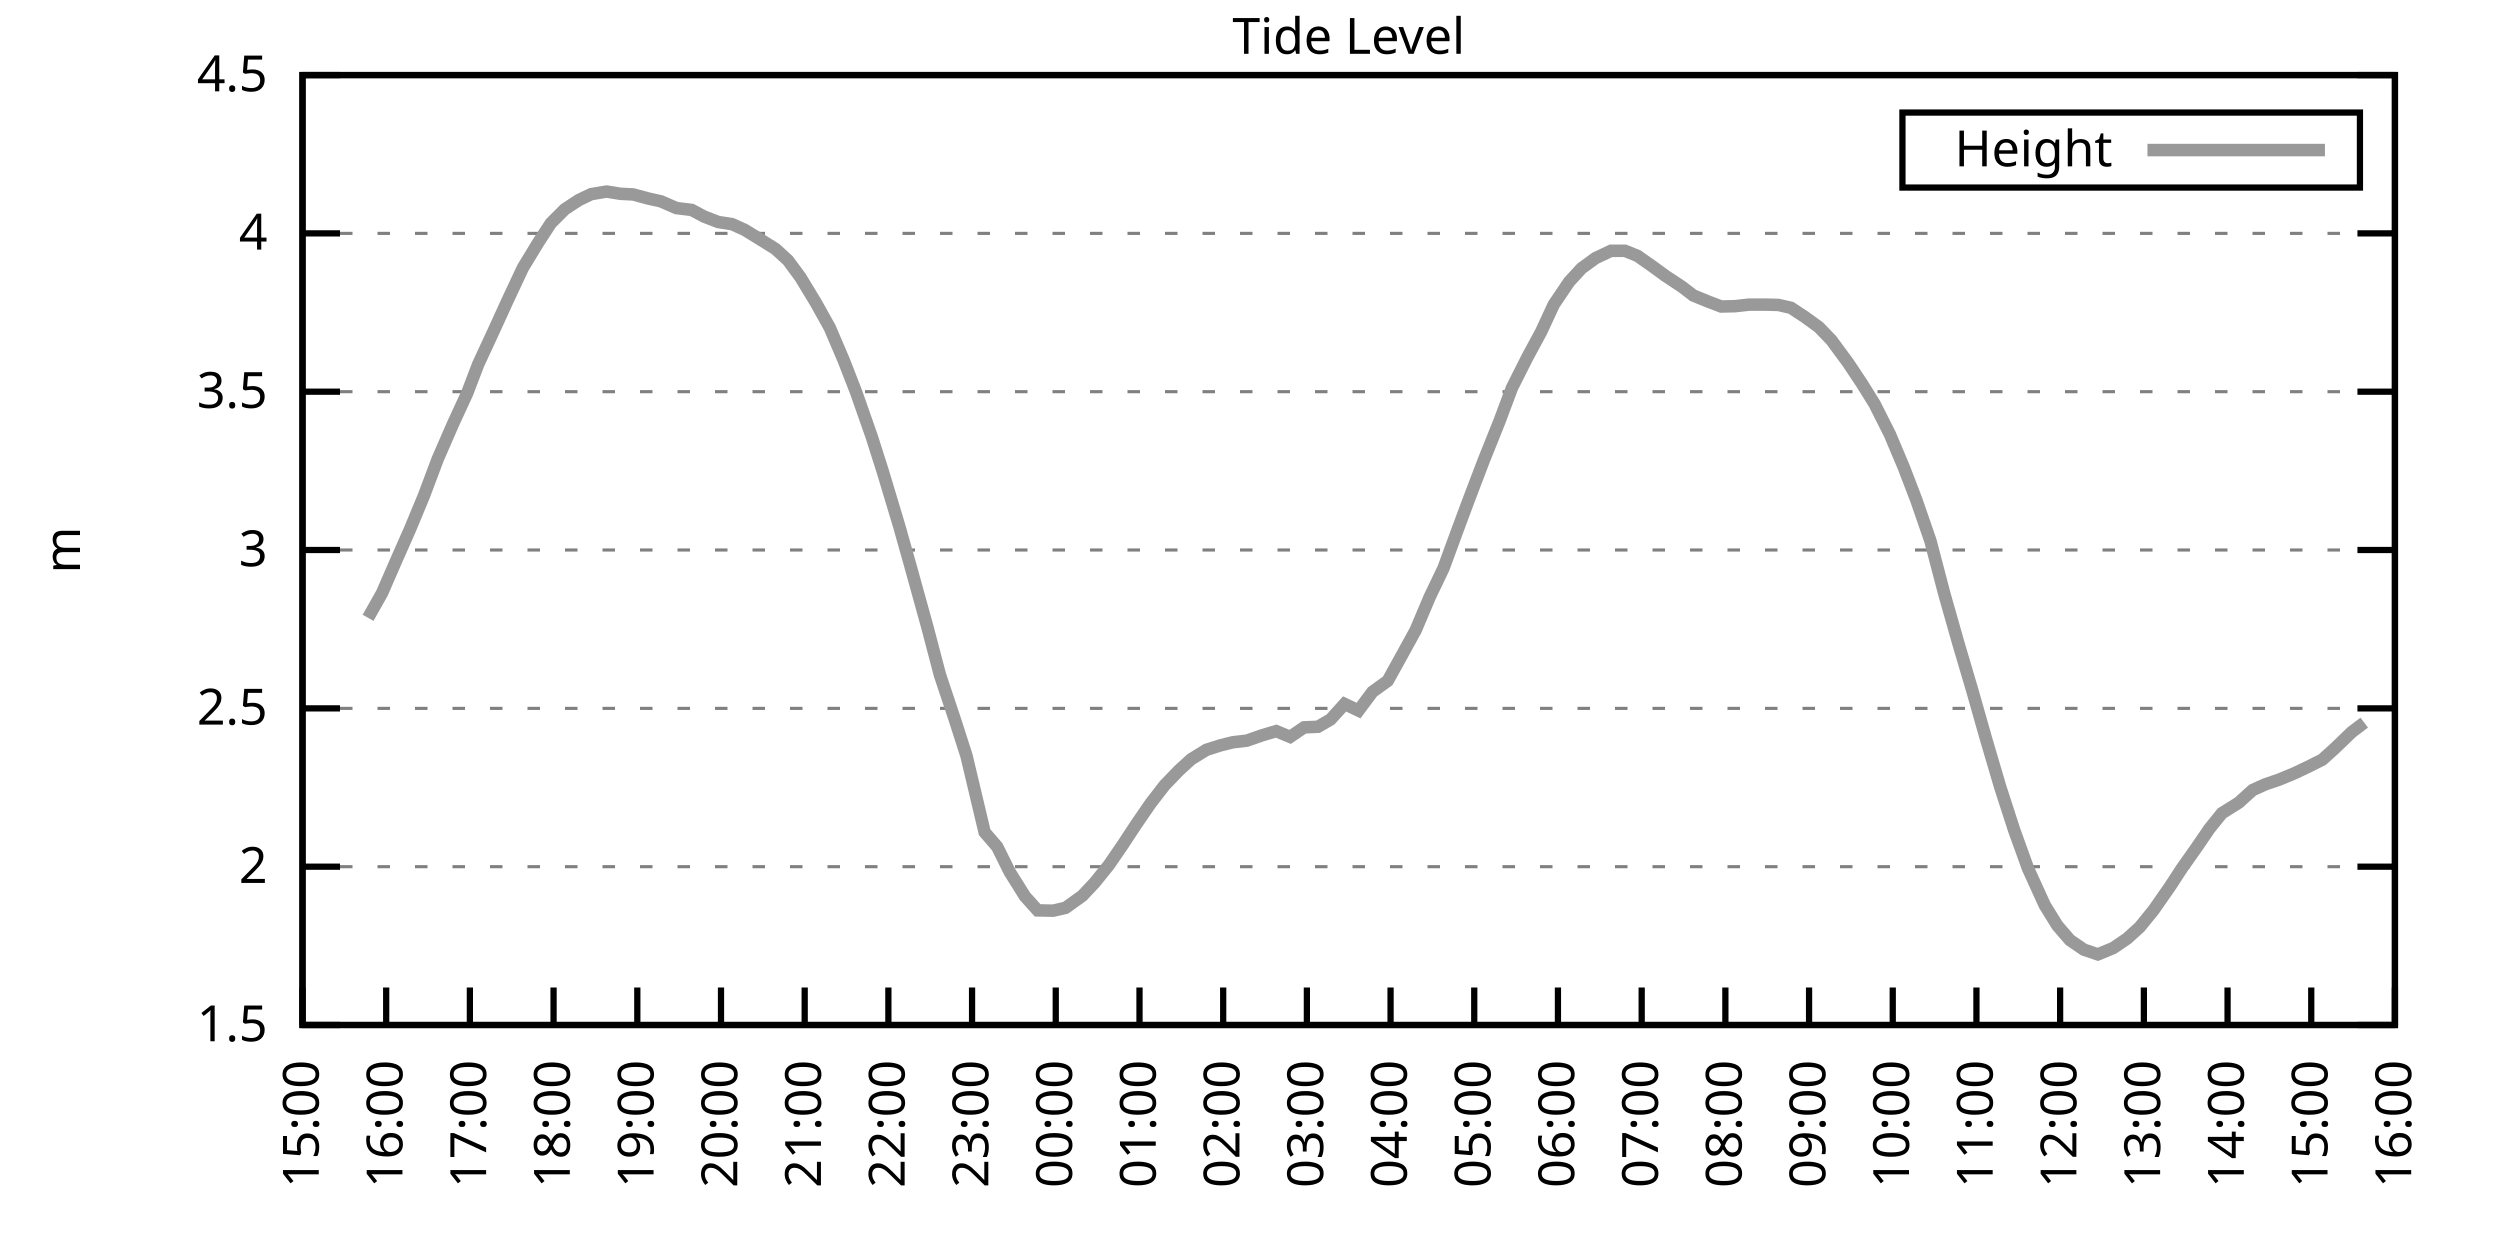
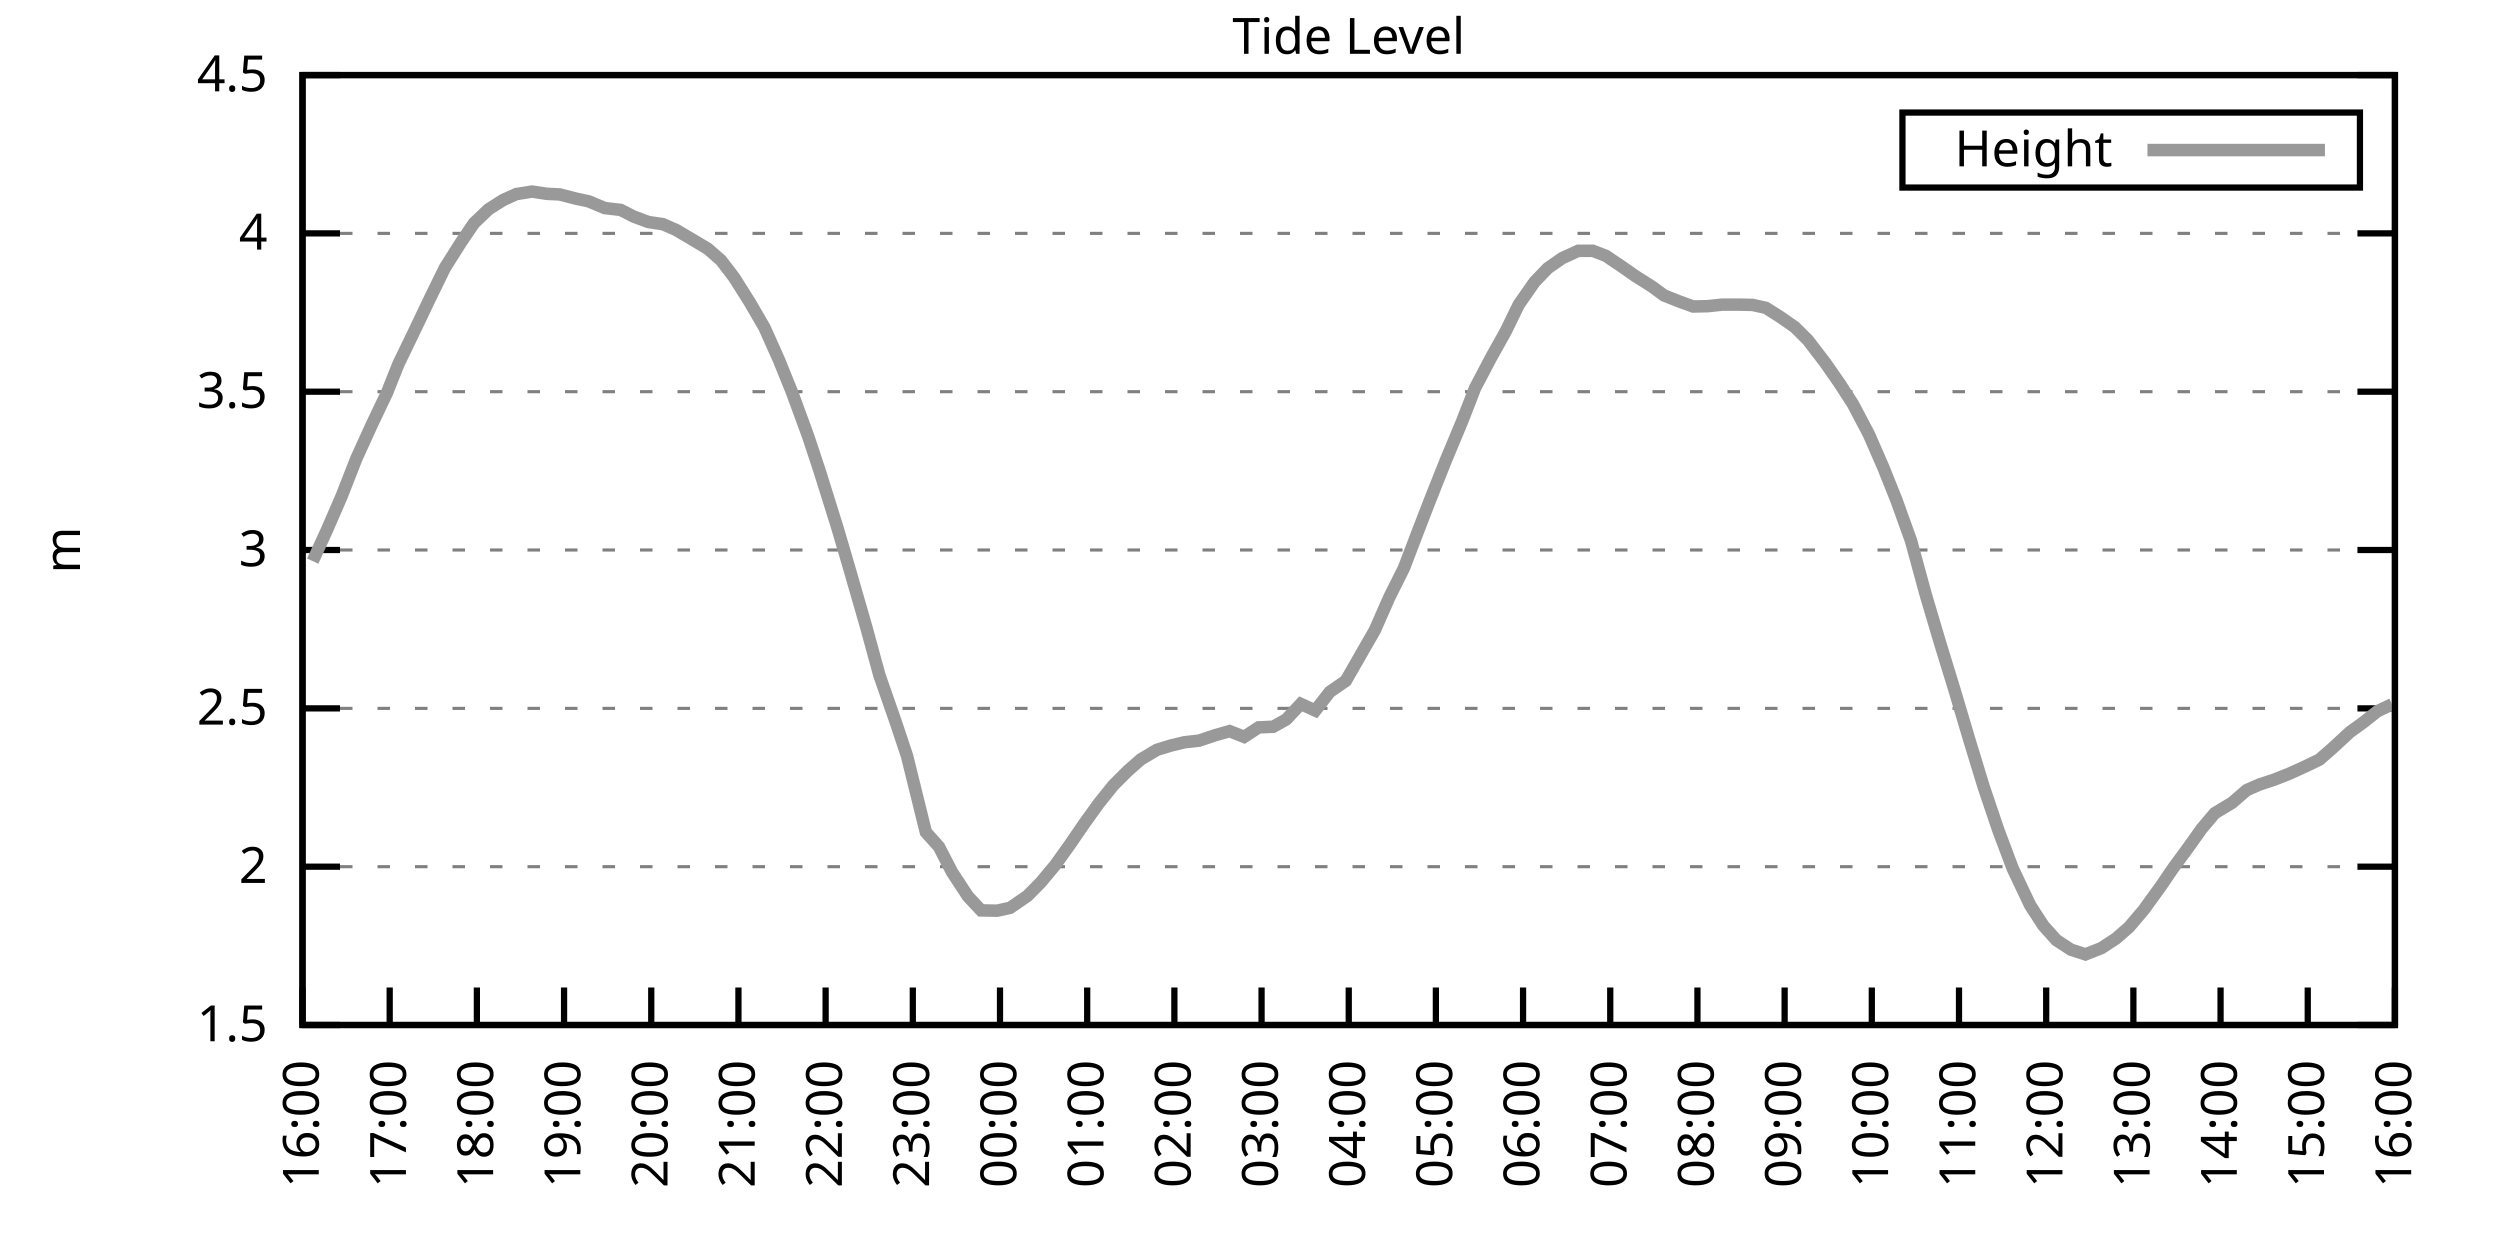
<svg xmlns="http://www.w3.org/2000/svg" xmlns:xlink="http://www.w3.org/1999/xlink" width="400" height="200" viewBox="0 0 400 200">
  <g id="gnuplot_canvas">
    <rect x="0" y="0" width="400" height="200" fill="none" />
    <defs>
      <circle id="gpDot" r="0.5" stroke-width="0.5" stroke="currentColor" />
      <path id="gpPt0" stroke-width="0.333" stroke="currentColor" d="M-1,0 h2 M0,-1 v2" />
      <path id="gpPt1" stroke-width="0.333" stroke="currentColor" d="M-1,-1 L1,1 M1,-1 L-1,1" />
      <path id="gpPt2" stroke-width="0.333" stroke="currentColor" d="M-1,0 L1,0 M0,-1 L0,1 M-1,-1 L1,1 M-1,1 L1,-1" />
      <rect id="gpPt3" stroke-width="0.333" stroke="currentColor" x="-1" y="-1" width="2" height="2" />
      <rect id="gpPt4" stroke-width="0.333" stroke="currentColor" fill="currentColor" x="-1" y="-1" width="2" height="2" />
      <circle id="gpPt5" stroke-width="0.333" stroke="currentColor" cx="0" cy="0" r="1" />
      <use xlink:href="#gpPt5" id="gpPt6" fill="currentColor" stroke="none" />
      <path id="gpPt7" stroke-width="0.333" stroke="currentColor" d="M0,-1.33 L-1.33,0.67 L1.33,0.67 z" />
      <use xlink:href="#gpPt7" id="gpPt8" fill="currentColor" stroke="none" />
      <use xlink:href="#gpPt7" id="gpPt9" stroke="currentColor" transform="rotate(180)" />
      <use xlink:href="#gpPt9" id="gpPt10" fill="currentColor" stroke="none" />
      <use xlink:href="#gpPt3" id="gpPt11" stroke="currentColor" transform="rotate(45)" />
      <use xlink:href="#gpPt11" id="gpPt12" fill="currentColor" stroke="none" />
      <path id="gpPt13" stroke-width="0.333" stroke="currentColor" d="M0,1.330 L1.265,0.411 L0.782,-1.067 L-0.782,-1.076 L-1.265,0.411 z" />
      <use xlink:href="#gpPt13" id="gpPt14" fill="currentColor" stroke="none" />
      <filter id="textbox" filterUnits="objectBoundingBox" x="0" y="0" height="1" width="1">
        <feFlood flood-color="white" flood-opacity="1" result="bgnd" />
        <feComposite in="SourceGraphic" in2="bgnd" operator="atop" />
      </filter>
      <filter id="greybox" filterUnits="objectBoundingBox" x="0" y="0" height="1" width="1">
        <feFlood flood-color="lightgrey" flood-opacity="1" result="grey" />
        <feComposite in="SourceGraphic" in2="grey" operator="atop" />
      </filter>
    </defs>
    <g fill="none" color="white" stroke="currentColor" stroke-width="1.00" stroke-linecap="butt" stroke-linejoin="miter">
</g>
    <g fill="none" color="black" stroke="currentColor" stroke-width="1.00" stroke-linecap="butt" stroke-linejoin="miter">
      <g stroke="none" shape-rendering="crispEdges">
        <polygon fill="rgb(255, 255, 255)" points="48.40,164.00 383.18,164.00 383.18,12.02 48.40,12.02 " />
      </g>
    </g>
    <g fill="none" color="black" stroke="currentColor" stroke-width="1.00" stroke-linecap="butt" stroke-linejoin="miter">
</g>
    <g fill="none" color="black" stroke="black" stroke-width="0.50" stroke-linecap="butt" stroke-linejoin="miter">
</g>
    <g fill="none" color="gray" stroke="currentColor" stroke-width="0.50" stroke-linecap="butt" stroke-linejoin="miter">
      <path stroke="gray" stroke-dasharray="2,4" class="gridline" d="M48.40,164.00 L383.19,164.00  " />
    </g>
    <g fill="none" color="gray" stroke="gray" stroke-width="1.00" stroke-linecap="butt" stroke-linejoin="miter">
</g>
    <g fill="none" color="black" stroke="currentColor" stroke-width="1.00" stroke-linecap="butt" stroke-linejoin="miter">
      <path stroke="black" d="M48.40,164.00 L54.40,164.00 M383.19,164.00 L377.19,164.00  " />
      <g transform="translate(42.80,166.60)" stroke="none" fill="black" font-family="Sans" font-size="8.00" text-anchor="end">
        <text>
          <tspan font-family="Sans"> 1.5</tspan>
        </text>
      </g>
    </g>
    <g fill="none" color="black" stroke="currentColor" stroke-width="1.00" stroke-linecap="butt" stroke-linejoin="miter">
</g>
    <g fill="none" color="black" stroke="black" stroke-width="0.50" stroke-linecap="butt" stroke-linejoin="miter">
</g>
    <g fill="none" color="gray" stroke="currentColor" stroke-width="0.50" stroke-linecap="butt" stroke-linejoin="miter">
      <path stroke="gray" stroke-dasharray="2,4" class="gridline" d="M48.40,138.67 L383.19,138.67  " />
    </g>
    <g fill="none" color="gray" stroke="gray" stroke-width="1.00" stroke-linecap="butt" stroke-linejoin="miter">
</g>
    <g fill="none" color="black" stroke="currentColor" stroke-width="1.00" stroke-linecap="butt" stroke-linejoin="miter">
      <path stroke="black" d="M48.40,138.67 L54.40,138.67 M383.19,138.67 L377.19,138.67  " />
      <g transform="translate(42.80,141.27)" stroke="none" fill="black" font-family="Sans" font-size="8.00" text-anchor="end">
        <text>
          <tspan font-family="Sans"> 2</tspan>
        </text>
      </g>
    </g>
    <g fill="none" color="black" stroke="currentColor" stroke-width="1.00" stroke-linecap="butt" stroke-linejoin="miter">
</g>
    <g fill="none" color="black" stroke="black" stroke-width="0.50" stroke-linecap="butt" stroke-linejoin="miter">
</g>
    <g fill="none" color="gray" stroke="currentColor" stroke-width="0.50" stroke-linecap="butt" stroke-linejoin="miter">
      <path stroke="gray" stroke-dasharray="2,4" class="gridline" d="M48.40,113.34 L383.19,113.34  " />
    </g>
    <g fill="none" color="gray" stroke="gray" stroke-width="1.00" stroke-linecap="butt" stroke-linejoin="miter">
</g>
    <g fill="none" color="black" stroke="currentColor" stroke-width="1.00" stroke-linecap="butt" stroke-linejoin="miter">
      <path stroke="black" d="M48.40,113.34 L54.40,113.34 M383.19,113.34 L377.19,113.34  " />
      <g transform="translate(42.80,115.94)" stroke="none" fill="black" font-family="Sans" font-size="8.00" text-anchor="end">
        <text>
          <tspan font-family="Sans"> 2.5</tspan>
        </text>
      </g>
    </g>
    <g fill="none" color="black" stroke="currentColor" stroke-width="1.00" stroke-linecap="butt" stroke-linejoin="miter">
</g>
    <g fill="none" color="black" stroke="black" stroke-width="0.50" stroke-linecap="butt" stroke-linejoin="miter">
</g>
    <g fill="none" color="gray" stroke="currentColor" stroke-width="0.50" stroke-linecap="butt" stroke-linejoin="miter">
      <path stroke="gray" stroke-dasharray="2,4" class="gridline" d="M48.40,88.00 L383.19,88.00  " />
    </g>
    <g fill="none" color="gray" stroke="gray" stroke-width="1.00" stroke-linecap="butt" stroke-linejoin="miter">
</g>
    <g fill="none" color="black" stroke="currentColor" stroke-width="1.00" stroke-linecap="butt" stroke-linejoin="miter">
      <path stroke="black" d="M48.40,88.00 L54.40,88.00 M383.19,88.00 L377.19,88.00  " />
      <g transform="translate(42.80,90.60)" stroke="none" fill="black" font-family="Sans" font-size="8.00" text-anchor="end">
        <text>
          <tspan font-family="Sans"> 3</tspan>
        </text>
      </g>
    </g>
    <g fill="none" color="black" stroke="currentColor" stroke-width="1.00" stroke-linecap="butt" stroke-linejoin="miter">
</g>
    <g fill="none" color="black" stroke="black" stroke-width="0.50" stroke-linecap="butt" stroke-linejoin="miter">
</g>
    <g fill="none" color="gray" stroke="currentColor" stroke-width="0.50" stroke-linecap="butt" stroke-linejoin="miter">
      <path stroke="gray" stroke-dasharray="2,4" class="gridline" d="M48.40,62.67 L383.19,62.67  " />
    </g>
    <g fill="none" color="gray" stroke="gray" stroke-width="1.00" stroke-linecap="butt" stroke-linejoin="miter">
</g>
    <g fill="none" color="black" stroke="currentColor" stroke-width="1.00" stroke-linecap="butt" stroke-linejoin="miter">
      <path stroke="black" d="M48.40,62.67 L54.40,62.67 M383.19,62.67 L377.19,62.67  " />
      <g transform="translate(42.80,65.27)" stroke="none" fill="black" font-family="Sans" font-size="8.00" text-anchor="end">
        <text>
          <tspan font-family="Sans"> 3.5</tspan>
        </text>
      </g>
    </g>
    <g fill="none" color="black" stroke="currentColor" stroke-width="1.00" stroke-linecap="butt" stroke-linejoin="miter">
</g>
    <g fill="none" color="black" stroke="black" stroke-width="0.50" stroke-linecap="butt" stroke-linejoin="miter">
</g>
    <g fill="none" color="gray" stroke="currentColor" stroke-width="0.50" stroke-linecap="butt" stroke-linejoin="miter">
      <path stroke="gray" stroke-dasharray="2,4" class="gridline" d="M48.40,37.34 L383.19,37.34  " />
    </g>
    <g fill="none" color="gray" stroke="gray" stroke-width="1.00" stroke-linecap="butt" stroke-linejoin="miter">
</g>
    <g fill="none" color="black" stroke="currentColor" stroke-width="1.00" stroke-linecap="butt" stroke-linejoin="miter">
      <path stroke="black" d="M48.40,37.34 L54.40,37.34 M383.19,37.34 L377.19,37.34  " />
      <g transform="translate(42.80,39.94)" stroke="none" fill="black" font-family="Sans" font-size="8.00" text-anchor="end">
        <text>
          <tspan font-family="Sans"> 4</tspan>
        </text>
      </g>
    </g>
    <g fill="none" color="black" stroke="currentColor" stroke-width="1.00" stroke-linecap="butt" stroke-linejoin="miter">
</g>
    <g fill="none" color="black" stroke="black" stroke-width="0.50" stroke-linecap="butt" stroke-linejoin="miter">
</g>
    <g fill="none" color="gray" stroke="currentColor" stroke-width="0.50" stroke-linecap="butt" stroke-linejoin="miter">
      <path stroke="gray" stroke-dasharray="2,4" class="gridline" d="M48.40,12.01 L383.19,12.01  " />
    </g>
    <g fill="none" color="gray" stroke="gray" stroke-width="1.00" stroke-linecap="butt" stroke-linejoin="miter">
</g>
    <g fill="none" color="black" stroke="currentColor" stroke-width="1.00" stroke-linecap="butt" stroke-linejoin="miter">
      <path stroke="black" d="M48.40,12.01 L54.40,12.01 M383.19,12.01 L377.19,12.01  " />
      <g transform="translate(42.80,14.61)" stroke="none" fill="black" font-family="Sans" font-size="8.00" text-anchor="end">
        <text>
          <tspan font-family="Sans"> 4.5</tspan>
        </text>
      </g>
    </g>
    <g fill="none" color="black" stroke="currentColor" stroke-width="1.00" stroke-linecap="butt" stroke-linejoin="miter">
      <path stroke="black" d="M48.40,164.00 L48.40,158.00  " />
      <g transform="translate(51.00,169.60) rotate(270.00)" stroke="none" fill="black" font-family="Sans" font-size="8.00" text-anchor="end">
        <text>
-           <tspan font-family="Sans">15:00</tspan>
-         </text>
-       </g>
-     </g>
-     <g fill="none" color="black" stroke="currentColor" stroke-width="1.00" stroke-linecap="butt" stroke-linejoin="miter">
-       <path stroke="black" d="M61.79,164.00 L61.79,158.00  " />
-       <g transform="translate(64.39,169.60) rotate(270.00)" stroke="none" fill="black" font-family="Sans" font-size="8.00" text-anchor="end">
-         <text>
          <tspan font-family="Sans">16:00</tspan>
        </text>
      </g>
    </g>
    <g fill="none" color="black" stroke="currentColor" stroke-width="1.00" stroke-linecap="butt" stroke-linejoin="miter">
-       <path stroke="black" d="M75.18,164.00 L75.18,158.00  " />
-       <g transform="translate(77.78,169.60) rotate(270.00)" stroke="none" fill="black" font-family="Sans" font-size="8.00" text-anchor="end">
+       <path stroke="black" d="M62.35,164.00 L62.35,158.00  " />
+       <g transform="translate(64.95,169.60) rotate(270.00)" stroke="none" fill="black" font-family="Sans" font-size="8.00" text-anchor="end">
        <text>
          <tspan font-family="Sans">17:00</tspan>
        </text>
      </g>
    </g>
    <g fill="none" color="black" stroke="currentColor" stroke-width="1.00" stroke-linecap="butt" stroke-linejoin="miter">
-       <path stroke="black" d="M88.57,164.00 L88.57,158.00  " />
-       <g transform="translate(91.17,169.60) rotate(270.00)" stroke="none" fill="black" font-family="Sans" font-size="8.00" text-anchor="end">
+       <path stroke="black" d="M76.30,164.00 L76.30,158.00  " />
+       <g transform="translate(78.90,169.60) rotate(270.00)" stroke="none" fill="black" font-family="Sans" font-size="8.00" text-anchor="end">
        <text>
          <tspan font-family="Sans">18:00</tspan>
        </text>
      </g>
    </g>
    <g fill="none" color="black" stroke="currentColor" stroke-width="1.00" stroke-linecap="butt" stroke-linejoin="miter">
-       <path stroke="black" d="M101.97,164.00 L101.97,158.00  " />
-       <g transform="translate(104.57,169.60) rotate(270.00)" stroke="none" fill="black" font-family="Sans" font-size="8.00" text-anchor="end">
+       <path stroke="black" d="M90.25,164.00 L90.25,158.00  " />
+       <g transform="translate(92.85,169.60) rotate(270.00)" stroke="none" fill="black" font-family="Sans" font-size="8.00" text-anchor="end">
        <text>
          <tspan font-family="Sans">19:00</tspan>
        </text>
      </g>
    </g>
    <g fill="none" color="black" stroke="currentColor" stroke-width="1.00" stroke-linecap="butt" stroke-linejoin="miter">
-       <path stroke="black" d="M115.36,164.00 L115.36,158.00  " />
-       <g transform="translate(117.96,169.60) rotate(270.00)" stroke="none" fill="black" font-family="Sans" font-size="8.00" text-anchor="end">
+       <path stroke="black" d="M104.20,164.00 L104.20,158.00  " />
+       <g transform="translate(106.80,169.60) rotate(270.00)" stroke="none" fill="black" font-family="Sans" font-size="8.00" text-anchor="end">
        <text>
          <tspan font-family="Sans">20:00</tspan>
        </text>
      </g>
    </g>
    <g fill="none" color="black" stroke="currentColor" stroke-width="1.00" stroke-linecap="butt" stroke-linejoin="miter">
-       <path stroke="black" d="M128.75,164.00 L128.75,158.00  " />
-       <g transform="translate(131.35,169.60) rotate(270.00)" stroke="none" fill="black" font-family="Sans" font-size="8.00" text-anchor="end">
+       <path stroke="black" d="M118.15,164.00 L118.15,158.00  " />
+       <g transform="translate(120.75,169.60) rotate(270.00)" stroke="none" fill="black" font-family="Sans" font-size="8.00" text-anchor="end">
        <text>
          <tspan font-family="Sans">21:00</tspan>
        </text>
      </g>
    </g>
    <g fill="none" color="black" stroke="currentColor" stroke-width="1.00" stroke-linecap="butt" stroke-linejoin="miter">
-       <path stroke="black" d="M142.14,164.00 L142.14,158.00  " />
-       <g transform="translate(144.74,169.60) rotate(270.00)" stroke="none" fill="black" font-family="Sans" font-size="8.00" text-anchor="end">
+       <path stroke="black" d="M132.10,164.00 L132.10,158.00  " />
+       <g transform="translate(134.70,169.60) rotate(270.00)" stroke="none" fill="black" font-family="Sans" font-size="8.00" text-anchor="end">
        <text>
          <tspan font-family="Sans">22:00</tspan>
        </text>
      </g>
    </g>
    <g fill="none" color="black" stroke="currentColor" stroke-width="1.00" stroke-linecap="butt" stroke-linejoin="miter">
-       <path stroke="black" d="M155.53,164.00 L155.53,158.00  " />
-       <g transform="translate(158.13,169.60) rotate(270.00)" stroke="none" fill="black" font-family="Sans" font-size="8.00" text-anchor="end">
+       <path stroke="black" d="M146.05,164.00 L146.05,158.00  " />
+       <g transform="translate(148.65,169.60) rotate(270.00)" stroke="none" fill="black" font-family="Sans" font-size="8.00" text-anchor="end">
        <text>
          <tspan font-family="Sans">23:00</tspan>
        </text>
      </g>
    </g>
    <g fill="none" color="black" stroke="currentColor" stroke-width="1.00" stroke-linecap="butt" stroke-linejoin="miter">
-       <path stroke="black" d="M168.92,164.00 L168.92,158.00  " />
-       <g transform="translate(171.52,169.60) rotate(270.00)" stroke="none" fill="black" font-family="Sans" font-size="8.00" text-anchor="end">
+       <path stroke="black" d="M160.00,164.00 L160.00,158.00  " />
+       <g transform="translate(162.60,169.60) rotate(270.00)" stroke="none" fill="black" font-family="Sans" font-size="8.00" text-anchor="end">
        <text>
          <tspan font-family="Sans">00:00</tspan>
        </text>
      </g>
    </g>
    <g fill="none" color="black" stroke="currentColor" stroke-width="1.00" stroke-linecap="butt" stroke-linejoin="miter">
-       <path stroke="black" d="M182.32,164.00 L182.32,158.00  " />
-       <g transform="translate(184.92,169.60) rotate(270.00)" stroke="none" fill="black" font-family="Sans" font-size="8.00" text-anchor="end">
+       <path stroke="black" d="M173.95,164.00 L173.95,158.00  " />
+       <g transform="translate(176.55,169.60) rotate(270.00)" stroke="none" fill="black" font-family="Sans" font-size="8.00" text-anchor="end">
        <text>
          <tspan font-family="Sans">01:00</tspan>
        </text>
      </g>
    </g>
    <g fill="none" color="black" stroke="currentColor" stroke-width="1.00" stroke-linecap="butt" stroke-linejoin="miter">
-       <path stroke="black" d="M195.71,164.00 L195.71,158.00  " />
-       <g transform="translate(198.31,169.60) rotate(270.00)" stroke="none" fill="black" font-family="Sans" font-size="8.00" text-anchor="end">
+       <path stroke="black" d="M187.90,164.00 L187.90,158.00  " />
+       <g transform="translate(190.50,169.60) rotate(270.00)" stroke="none" fill="black" font-family="Sans" font-size="8.00" text-anchor="end">
        <text>
          <tspan font-family="Sans">02:00</tspan>
        </text>
      </g>
    </g>
    <g fill="none" color="black" stroke="currentColor" stroke-width="1.00" stroke-linecap="butt" stroke-linejoin="miter">
-       <path stroke="black" d="M209.10,164.00 L209.10,158.00  " />
-       <g transform="translate(211.70,169.60) rotate(270.00)" stroke="none" fill="black" font-family="Sans" font-size="8.00" text-anchor="end">
+       <path stroke="black" d="M201.85,164.00 L201.85,158.00  " />
+       <g transform="translate(204.45,169.60) rotate(270.00)" stroke="none" fill="black" font-family="Sans" font-size="8.00" text-anchor="end">
        <text>
          <tspan font-family="Sans">03:00</tspan>
        </text>
      </g>
    </g>
    <g fill="none" color="black" stroke="currentColor" stroke-width="1.00" stroke-linecap="butt" stroke-linejoin="miter">
-       <path stroke="black" d="M222.49,164.00 L222.49,158.00  " />
-       <g transform="translate(225.09,169.60) rotate(270.00)" stroke="none" fill="black" font-family="Sans" font-size="8.00" text-anchor="end">
+       <path stroke="black" d="M215.80,164.00 L215.80,158.00  " />
+       <g transform="translate(218.40,169.60) rotate(270.00)" stroke="none" fill="black" font-family="Sans" font-size="8.00" text-anchor="end">
        <text>
          <tspan font-family="Sans">04:00</tspan>
        </text>
      </g>
    </g>
    <g fill="none" color="black" stroke="currentColor" stroke-width="1.00" stroke-linecap="butt" stroke-linejoin="miter">
-       <path stroke="black" d="M235.88,164.00 L235.88,158.00  " />
-       <g transform="translate(238.48,169.60) rotate(270.00)" stroke="none" fill="black" font-family="Sans" font-size="8.00" text-anchor="end">
+       <path stroke="black" d="M229.74,164.00 L229.74,158.00  " />
+       <g transform="translate(232.34,169.60) rotate(270.00)" stroke="none" fill="black" font-family="Sans" font-size="8.00" text-anchor="end">
        <text>
          <tspan font-family="Sans">05:00</tspan>
        </text>
      </g>
    </g>
    <g fill="none" color="black" stroke="currentColor" stroke-width="1.00" stroke-linecap="butt" stroke-linejoin="miter">
-       <path stroke="black" d="M249.27,164.00 L249.27,158.00  " />
-       <g transform="translate(251.87,169.60) rotate(270.00)" stroke="none" fill="black" font-family="Sans" font-size="8.00" text-anchor="end">
+       <path stroke="black" d="M243.69,164.00 L243.69,158.00  " />
+       <g transform="translate(246.29,169.60) rotate(270.00)" stroke="none" fill="black" font-family="Sans" font-size="8.00" text-anchor="end">
        <text>
          <tspan font-family="Sans">06:00</tspan>
        </text>
      </g>
    </g>
    <g fill="none" color="black" stroke="currentColor" stroke-width="1.00" stroke-linecap="butt" stroke-linejoin="miter">
-       <path stroke="black" d="M262.67,164.00 L262.67,158.00  " />
-       <g transform="translate(265.27,169.60) rotate(270.00)" stroke="none" fill="black" font-family="Sans" font-size="8.00" text-anchor="end">
+       <path stroke="black" d="M257.64,164.00 L257.64,158.00  " />
+       <g transform="translate(260.24,169.60) rotate(270.00)" stroke="none" fill="black" font-family="Sans" font-size="8.00" text-anchor="end">
        <text>
          <tspan font-family="Sans">07:00</tspan>
        </text>
      </g>
    </g>
    <g fill="none" color="black" stroke="currentColor" stroke-width="1.00" stroke-linecap="butt" stroke-linejoin="miter">
-       <path stroke="black" d="M276.06,164.00 L276.06,158.00  " />
-       <g transform="translate(278.66,169.60) rotate(270.00)" stroke="none" fill="black" font-family="Sans" font-size="8.00" text-anchor="end">
+       <path stroke="black" d="M271.59,164.00 L271.59,158.00  " />
+       <g transform="translate(274.19,169.60) rotate(270.00)" stroke="none" fill="black" font-family="Sans" font-size="8.00" text-anchor="end">
        <text>
          <tspan font-family="Sans">08:00</tspan>
        </text>
      </g>
    </g>
    <g fill="none" color="black" stroke="currentColor" stroke-width="1.00" stroke-linecap="butt" stroke-linejoin="miter">
-       <path stroke="black" d="M289.45,164.00 L289.45,158.00  " />
-       <g transform="translate(292.05,169.60) rotate(270.00)" stroke="none" fill="black" font-family="Sans" font-size="8.00" text-anchor="end">
+       <path stroke="black" d="M285.54,164.00 L285.54,158.00  " />
+       <g transform="translate(288.14,169.60) rotate(270.00)" stroke="none" fill="black" font-family="Sans" font-size="8.00" text-anchor="end">
        <text>
          <tspan font-family="Sans">09:00</tspan>
        </text>
      </g>
    </g>
    <g fill="none" color="black" stroke="currentColor" stroke-width="1.00" stroke-linecap="butt" stroke-linejoin="miter">
-       <path stroke="black" d="M302.84,164.00 L302.84,158.00  " />
-       <g transform="translate(305.44,169.60) rotate(270.00)" stroke="none" fill="black" font-family="Sans" font-size="8.00" text-anchor="end">
+       <path stroke="black" d="M299.49,164.00 L299.49,158.00  " />
+       <g transform="translate(302.09,169.60) rotate(270.00)" stroke="none" fill="black" font-family="Sans" font-size="8.00" text-anchor="end">
        <text>
          <tspan font-family="Sans">10:00</tspan>
        </text>
      </g>
    </g>
    <g fill="none" color="black" stroke="currentColor" stroke-width="1.00" stroke-linecap="butt" stroke-linejoin="miter">
-       <path stroke="black" d="M316.23,164.00 L316.23,158.00  " />
-       <g transform="translate(318.83,169.60) rotate(270.00)" stroke="none" fill="black" font-family="Sans" font-size="8.00" text-anchor="end">
+       <path stroke="black" d="M313.44,164.00 L313.44,158.00  " />
+       <g transform="translate(316.04,169.60) rotate(270.00)" stroke="none" fill="black" font-family="Sans" font-size="8.00" text-anchor="end">
        <text>
          <tspan font-family="Sans">11:00</tspan>
        </text>
      </g>
    </g>
    <g fill="none" color="black" stroke="currentColor" stroke-width="1.00" stroke-linecap="butt" stroke-linejoin="miter">
-       <path stroke="black" d="M329.62,164.00 L329.62,158.00  " />
-       <g transform="translate(332.22,169.60) rotate(270.00)" stroke="none" fill="black" font-family="Sans" font-size="8.00" text-anchor="end">
+       <path stroke="black" d="M327.39,164.00 L327.39,158.00  " />
+       <g transform="translate(329.99,169.60) rotate(270.00)" stroke="none" fill="black" font-family="Sans" font-size="8.00" text-anchor="end">
        <text>
          <tspan font-family="Sans">12:00</tspan>
        </text>
      </g>
    </g>
    <g fill="none" color="black" stroke="currentColor" stroke-width="1.00" stroke-linecap="butt" stroke-linejoin="miter">
-       <path stroke="black" d="M343.02,164.00 L343.02,158.00  " />
-       <g transform="translate(345.62,169.60) rotate(270.00)" stroke="none" fill="black" font-family="Sans" font-size="8.00" text-anchor="end">
+       <path stroke="black" d="M341.34,164.00 L341.34,158.00  " />
+       <g transform="translate(343.94,169.60) rotate(270.00)" stroke="none" fill="black" font-family="Sans" font-size="8.00" text-anchor="end">
        <text>
          <tspan font-family="Sans">13:00</tspan>
        </text>
      </g>
    </g>
    <g fill="none" color="black" stroke="currentColor" stroke-width="1.00" stroke-linecap="butt" stroke-linejoin="miter">
-       <path stroke="black" d="M356.41,164.00 L356.41,158.00  " />
-       <g transform="translate(359.01,169.60) rotate(270.00)" stroke="none" fill="black" font-family="Sans" font-size="8.00" text-anchor="end">
+       <path stroke="black" d="M355.29,164.00 L355.29,158.00  " />
+       <g transform="translate(357.89,169.60) rotate(270.00)" stroke="none" fill="black" font-family="Sans" font-size="8.00" text-anchor="end">
        <text>
          <tspan font-family="Sans">14:00</tspan>
        </text>
      </g>
    </g>
    <g fill="none" color="black" stroke="currentColor" stroke-width="1.00" stroke-linecap="butt" stroke-linejoin="miter">
-       <path stroke="black" d="M369.80,164.00 L369.80,158.00  " />
-       <g transform="translate(372.40,169.60) rotate(270.00)" stroke="none" fill="black" font-family="Sans" font-size="8.00" text-anchor="end">
+       <path stroke="black" d="M369.24,164.00 L369.24,158.00  " />
+       <g transform="translate(371.84,169.60) rotate(270.00)" stroke="none" fill="black" font-family="Sans" font-size="8.00" text-anchor="end">
        <text>
          <tspan font-family="Sans">15:00</tspan>
        </text>
      </g>
    </g>
    <g fill="none" color="black" stroke="currentColor" stroke-width="1.00" stroke-linecap="butt" stroke-linejoin="miter">
      <path stroke="black" d="M383.19,164.00 L383.19,158.00  " />
      <g transform="translate(385.79,169.60) rotate(270.00)" stroke="none" fill="black" font-family="Sans" font-size="8.00" text-anchor="end">
        <text>
          <tspan font-family="Sans">16:00</tspan>
        </text>
      </g>
    </g>
    <g fill="none" color="black" stroke="currentColor" stroke-width="1.00" stroke-linecap="butt" stroke-linejoin="miter">
</g>
    <g fill="none" color="black" stroke="currentColor" stroke-width="1.00" stroke-linecap="butt" stroke-linejoin="miter">
      <path stroke="black" d="M48.40,12.01 L48.40,164.00 L383.19,164.00 L383.19,12.01 L48.40,12.01 Z  " />
    </g>
    <g fill="none" color="black" stroke="currentColor" stroke-width="1.00" stroke-linecap="butt" stroke-linejoin="miter">
</g>
    <g fill="none" color="black" stroke="currentColor" stroke-width="1.00" stroke-linecap="butt" stroke-linejoin="miter">
      <path stroke="black" d="M304.39,30.01 L304.39,18.01 L377.59,18.01 L377.59,30.01 L304.39,30.01 Z  " />
    </g>
    <g id="Tide_level_plot_1">
      <g fill="none" color="white" stroke="black" stroke-width="2.00" stroke-linecap="butt" stroke-linejoin="miter">
</g>
      <g fill="none" color="black" stroke="currentColor" stroke-width="2.00" stroke-linecap="butt" stroke-linejoin="miter">
        <g transform="translate(337.99,26.61)" stroke="none" fill="black" font-family="Sans" font-size="8.00" text-anchor="end">
          <text>
            <tspan font-family="Sans">Height</tspan>
          </text>
        </g>
      </g>
      <g fill="none" color="black" stroke="currentColor" stroke-width="2.00" stroke-linecap="butt" stroke-linejoin="miter">
-         <path stroke="rgb(153, 153, 153)" d="M343.59,24.01 L371.99,24.01 M58.89,98.85 L61.12,94.90 L63.35,89.78 L65.59,84.71 L67.82,79.34 L70.05,73.41   L72.50,67.79 L74.74,62.93 L76.52,58.27 L79.20,52.49 L81.21,48.08 L83.66,42.86 L86.12,38.81 L88.13,35.72   L90.36,33.49 L92.59,32.02 L94.60,31.06 L97.06,30.65 L99.29,31.01 L101.30,31.11 L103.75,31.77 L105.76,32.22   L108.22,33.29 L110.67,33.59 L112.68,34.66 L114.91,35.52 L117.14,35.87 L119.15,36.78 L121.38,38.15 L124.06,39.82   L126.07,41.65 L128.08,44.38 L130.54,48.44 L132.77,52.44 L135.00,57.66 L137.01,62.83 L139.46,69.82 L141.25,75.44   L143.93,84.36 L145.71,90.69 L148.39,100.37 L150.40,108.02 L152.85,115.36 L154.64,120.94 L157.54,133.15 L159.55,135.48   L161.56,139.53 L164.01,143.43 L166.02,145.66 L168.48,145.71 L170.49,145.25 L173.17,143.33 L175.17,141.20 L177.41,138.42   L179.64,135.17 L181.87,131.78 L184.10,128.54 L186.33,125.65 L188.57,123.32 L190.57,121.49 L193.03,119.97 L195.26,119.26   L197.27,118.76 L199.50,118.50 L201.96,117.64 L204.19,116.98 L206.42,117.90 L208.65,116.38 L210.88,116.28 L212.89,115.11   L215.13,112.63 L217.36,113.69 L219.59,110.70 L222.04,108.93 L224.28,104.88 L226.51,100.82 L228.74,95.55 L230.97,90.89   L233.20,84.81 L234.99,80.00 L237.44,73.57 L239.90,67.44 L241.91,62.07 L244.36,57.20 L246.60,53.05 L248.60,48.74   L251.06,45.09 L253.07,42.91 L255.30,41.29 L257.76,40.13 L259.99,40.13 L262.00,40.94 L264.45,42.66 L266.46,44.13   L269.14,45.90 L270.92,47.27 L273.38,48.28 L275.39,49.04 L277.62,48.99 L279.85,48.74 L282.53,48.74 L284.54,48.79   L286.55,49.25 L288.78,50.72 L291.01,52.34 L293.02,54.42 L295.70,58.06 L297.93,61.41 L299.94,64.65 L302.39,69.51   L304.63,74.83 L306.63,80.05 L308.87,86.54 L311.10,95.05 L313.33,102.90 L315.56,110.45 L317.79,118.30 L320.03,125.90   L322.26,132.79 L324.49,138.97 L327.17,144.85 L329.18,148.09 L331.19,150.42 L333.42,151.94 L335.65,152.70 L338.10,151.69   L340.34,150.17 L342.35,148.35 L344.58,145.61 L347.26,141.76 L349.04,139.02 L351.50,135.53 L353.51,132.59 L355.51,130.11   L358.19,128.43 L360.42,126.41 L362.43,125.50 L364.66,124.74 L367.12,123.72 L369.35,122.66 L371.58,121.54 L373.59,119.72   L376.27,117.14 L378.28,115.62  " />
+         <path stroke="rgb(153, 153, 153)" d="M343.59,24.01 L371.99,24.01 M50.03,89.78 L52.35,84.71 L54.68,79.34 L57.00,73.41 L59.56,67.79 L61.88,62.93   L63.74,58.27 L66.53,52.49 L68.63,48.08 L71.18,42.86 L73.74,38.81 L75.83,35.72 L78.16,33.49 L80.48,32.02   L82.58,31.06 L85.13,30.65 L87.46,31.01 L89.55,31.11 L92.11,31.77 L94.20,32.22 L96.76,33.29 L99.32,33.59   L101.41,34.66 L103.73,35.52 L106.06,35.87 L108.15,36.78 L110.48,38.15 L113.27,39.82 L115.36,41.65 L117.45,44.38   L120.01,48.44 L122.33,52.44 L124.66,57.66 L126.75,62.83 L129.31,69.82 L131.17,75.44 L133.96,84.36 L135.82,90.69   L138.61,100.37 L140.70,108.02 L143.26,115.36 L145.12,120.94 L148.14,133.15 L150.23,135.48 L152.32,139.53 L154.88,143.43   L156.97,145.66 L159.53,145.71 L161.62,145.25 L164.41,143.33 L166.51,141.20 L168.83,138.42 L171.16,135.17 L173.48,131.78   L175.81,128.54 L178.13,125.65 L180.46,123.32 L182.55,121.49 L185.11,119.97 L187.43,119.26 L189.52,118.76 L191.85,118.50   L194.41,117.64 L196.73,116.98 L199.06,117.90 L201.38,116.38 L203.71,116.28 L205.80,115.11 L208.12,112.63 L210.45,113.69   L212.77,110.70 L215.33,108.93 L217.65,104.88 L219.98,100.82 L222.30,95.55 L224.63,90.89 L226.95,84.81 L228.81,80.00   L231.37,73.57 L233.93,67.44 L236.02,62.07 L238.58,57.20 L240.90,53.05 L243.00,48.74 L245.55,45.09 L247.65,42.91   L249.97,41.29 L252.53,40.13 L254.85,40.13 L256.95,40.94 L259.50,42.66 L261.60,44.13 L264.39,45.90 L266.25,47.27   L268.80,48.28 L270.90,49.04 L273.22,48.99 L275.55,48.74 L278.34,48.74 L280.43,48.79 L282.52,49.25 L284.85,50.72   L287.17,52.34 L289.26,54.42 L292.05,58.06 L294.38,61.41 L296.47,64.65 L299.03,69.51 L301.35,74.83 L303.44,80.05   L305.77,86.54 L308.09,95.05 L310.42,102.90 L312.74,110.45 L315.07,118.30 L317.39,125.90 L319.72,132.79 L322.04,138.97   L324.83,144.85 L326.93,148.09 L329.02,150.42 L331.34,151.94 L333.67,152.70 L336.23,151.69 L338.55,150.17 L340.64,148.35   L342.97,145.61 L345.76,141.76 L347.62,139.02 L350.18,135.53 L352.27,132.59 L354.36,130.11 L357.15,128.43 L359.48,126.41   L361.57,125.50 L363.89,124.74 L366.45,123.72 L368.78,122.66 L371.10,121.54 L373.19,119.72 L375.98,117.14 L378.08,115.62   L380.40,113.79 L382.73,112.68  " />
      </g>
    </g>
    <g fill="none" color="black" stroke="currentColor" stroke-width="2.00" stroke-linecap="butt" stroke-linejoin="miter">
</g>
    <g fill="none" color="black" stroke="black" stroke-width="1.00" stroke-linecap="butt" stroke-linejoin="miter">
</g>
    <g fill="none" color="black" stroke="currentColor" stroke-width="1.00" stroke-linecap="butt" stroke-linejoin="miter">
      <path stroke="black" d="M48.40,12.01 L48.40,164.00 L383.19,164.00 L383.19,12.01 L48.40,12.01 Z  " />
      <g transform="translate(12.80,88.01) rotate(270.00)" stroke="none" fill="black" font-family="Sans" font-size="8.00" text-anchor="middle">
        <text>
          <tspan font-family="Sans">m</tspan>
        </text>
      </g>
    </g>
    <g fill="none" color="black" stroke="currentColor" stroke-width="1.00" stroke-linecap="butt" stroke-linejoin="miter">
</g>
    <g fill="none" color="black" stroke="currentColor" stroke-width="1.00" stroke-linecap="butt" stroke-linejoin="miter">
      <g transform="translate(215.79,8.61)" stroke="none" fill="black" font-family="Sans" font-size="8.00" text-anchor="middle">
        <text>
          <tspan font-family="Sans">Tide Level</tspan>
        </text>
      </g>
    </g>
    <g fill="none" color="black" stroke="currentColor" stroke-width="1.00" stroke-linecap="butt" stroke-linejoin="miter">
</g>
  </g>
</svg>
